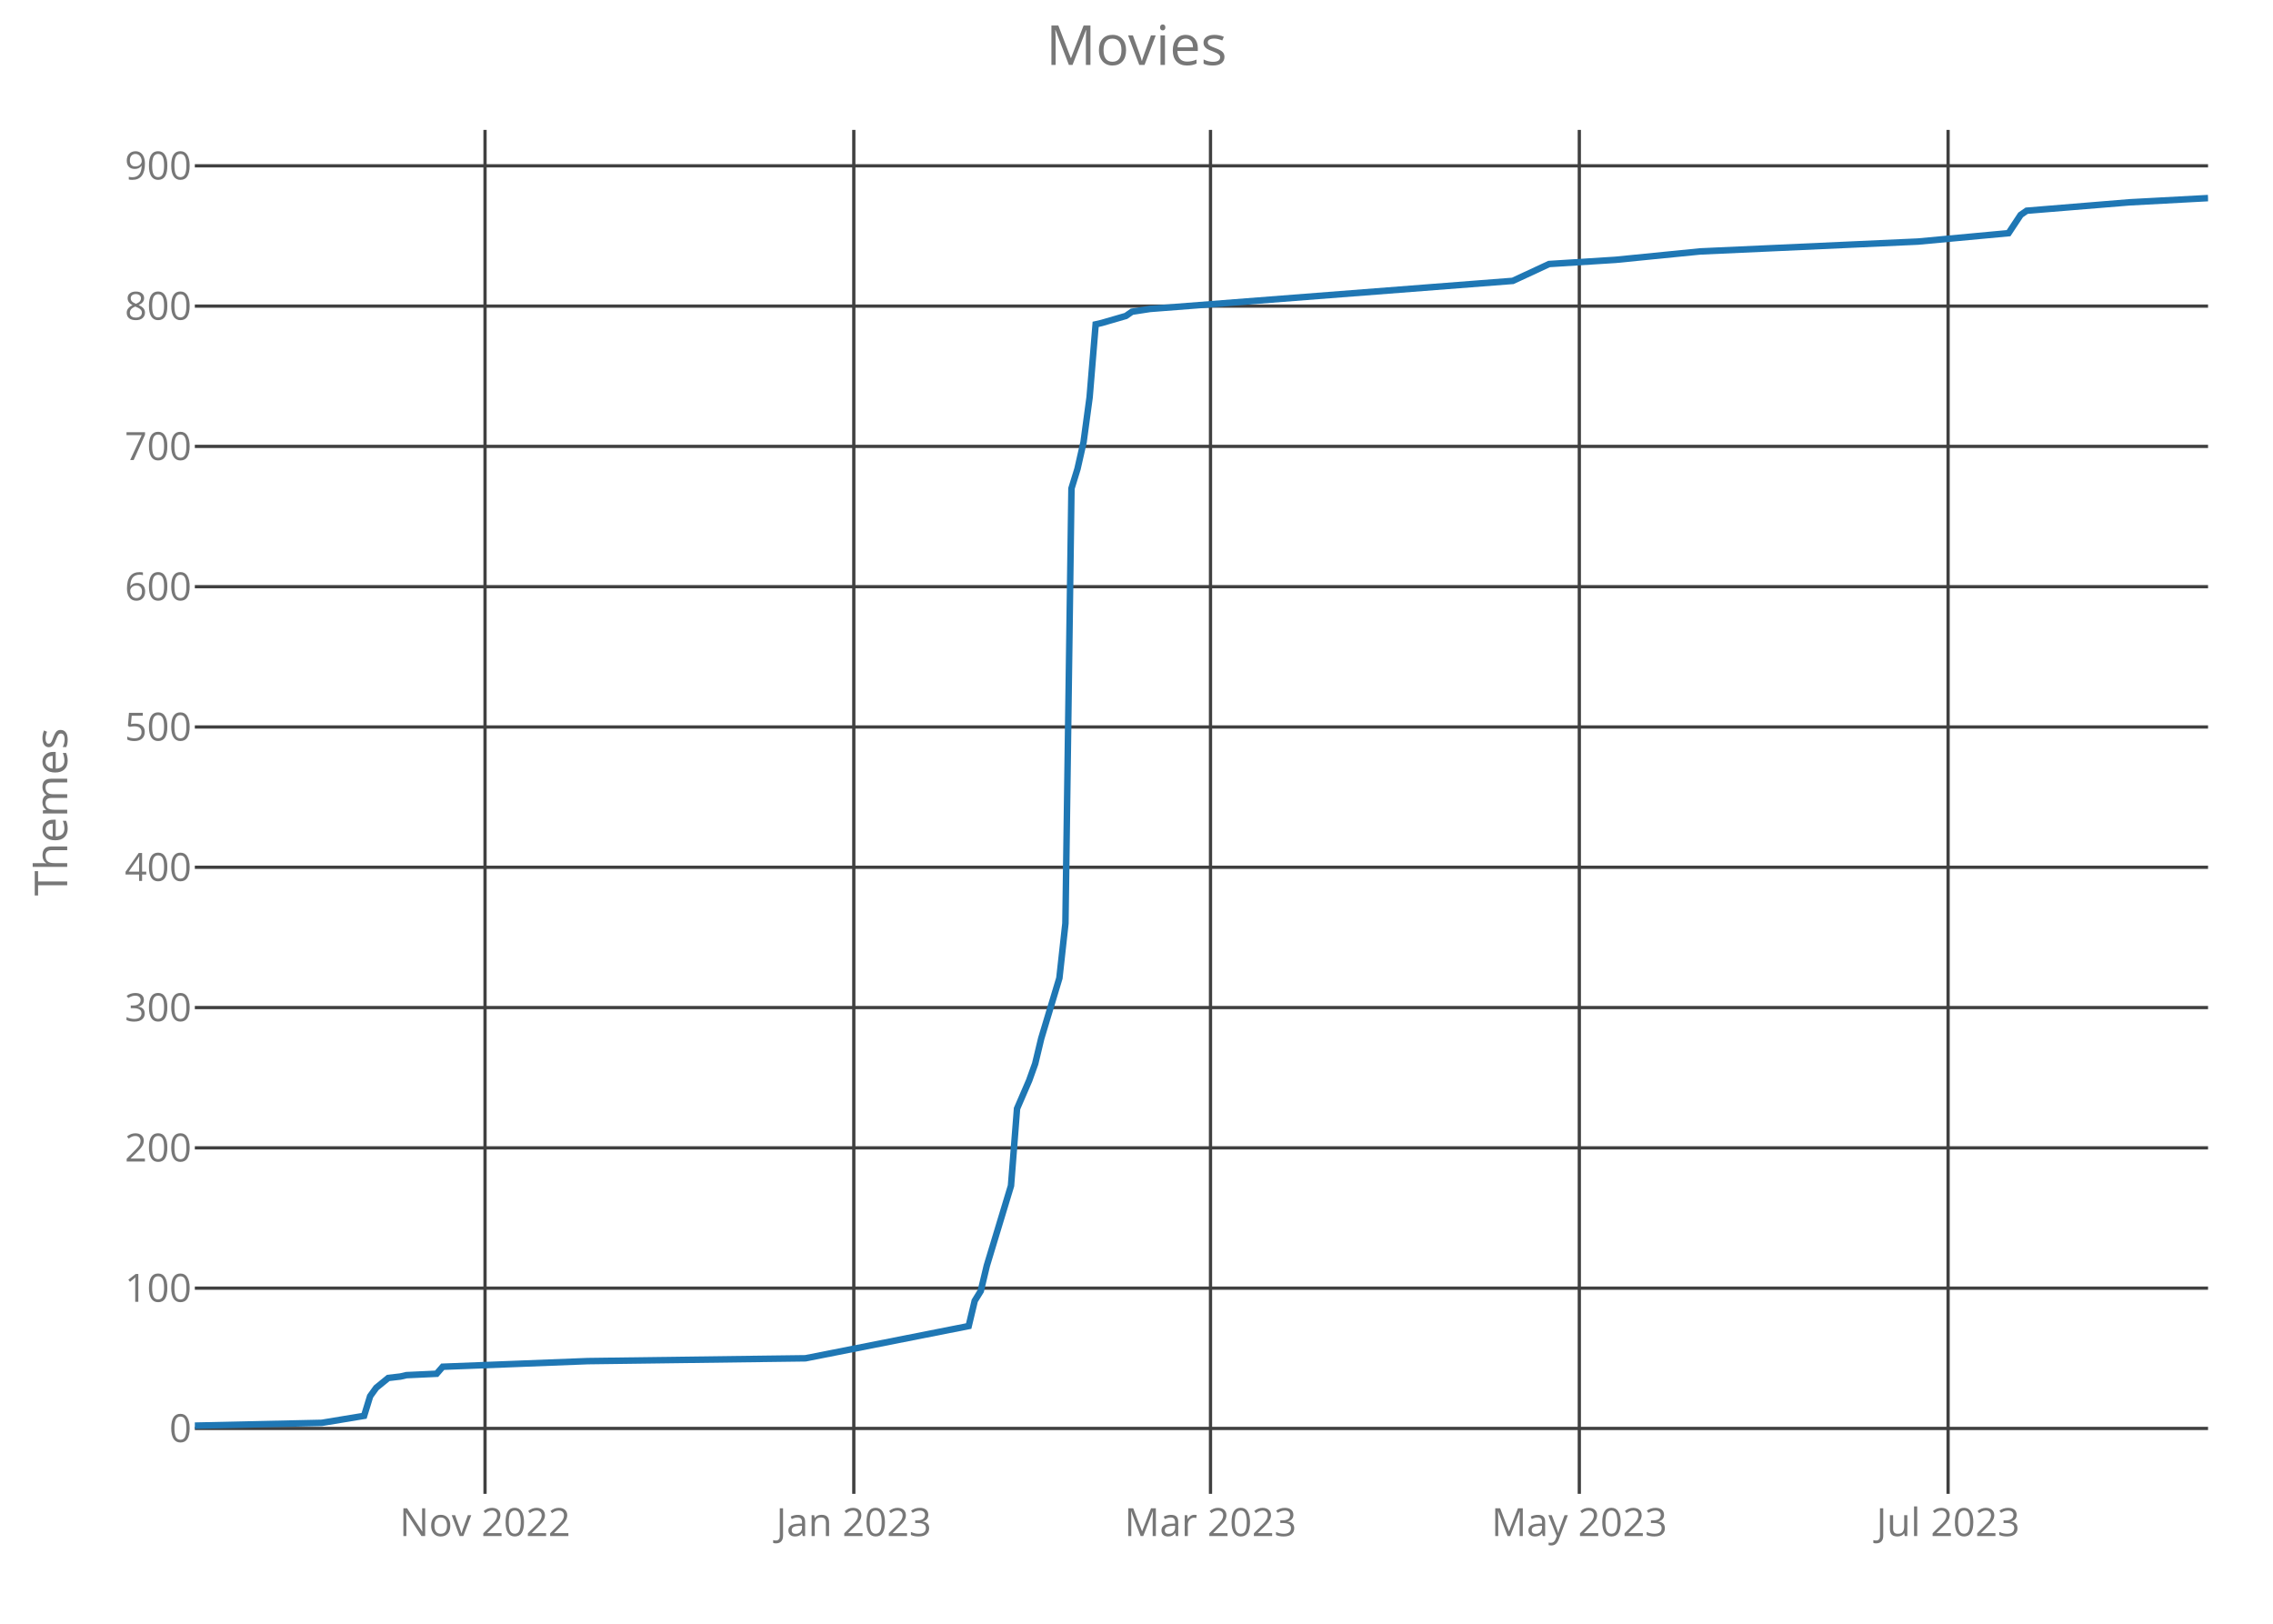
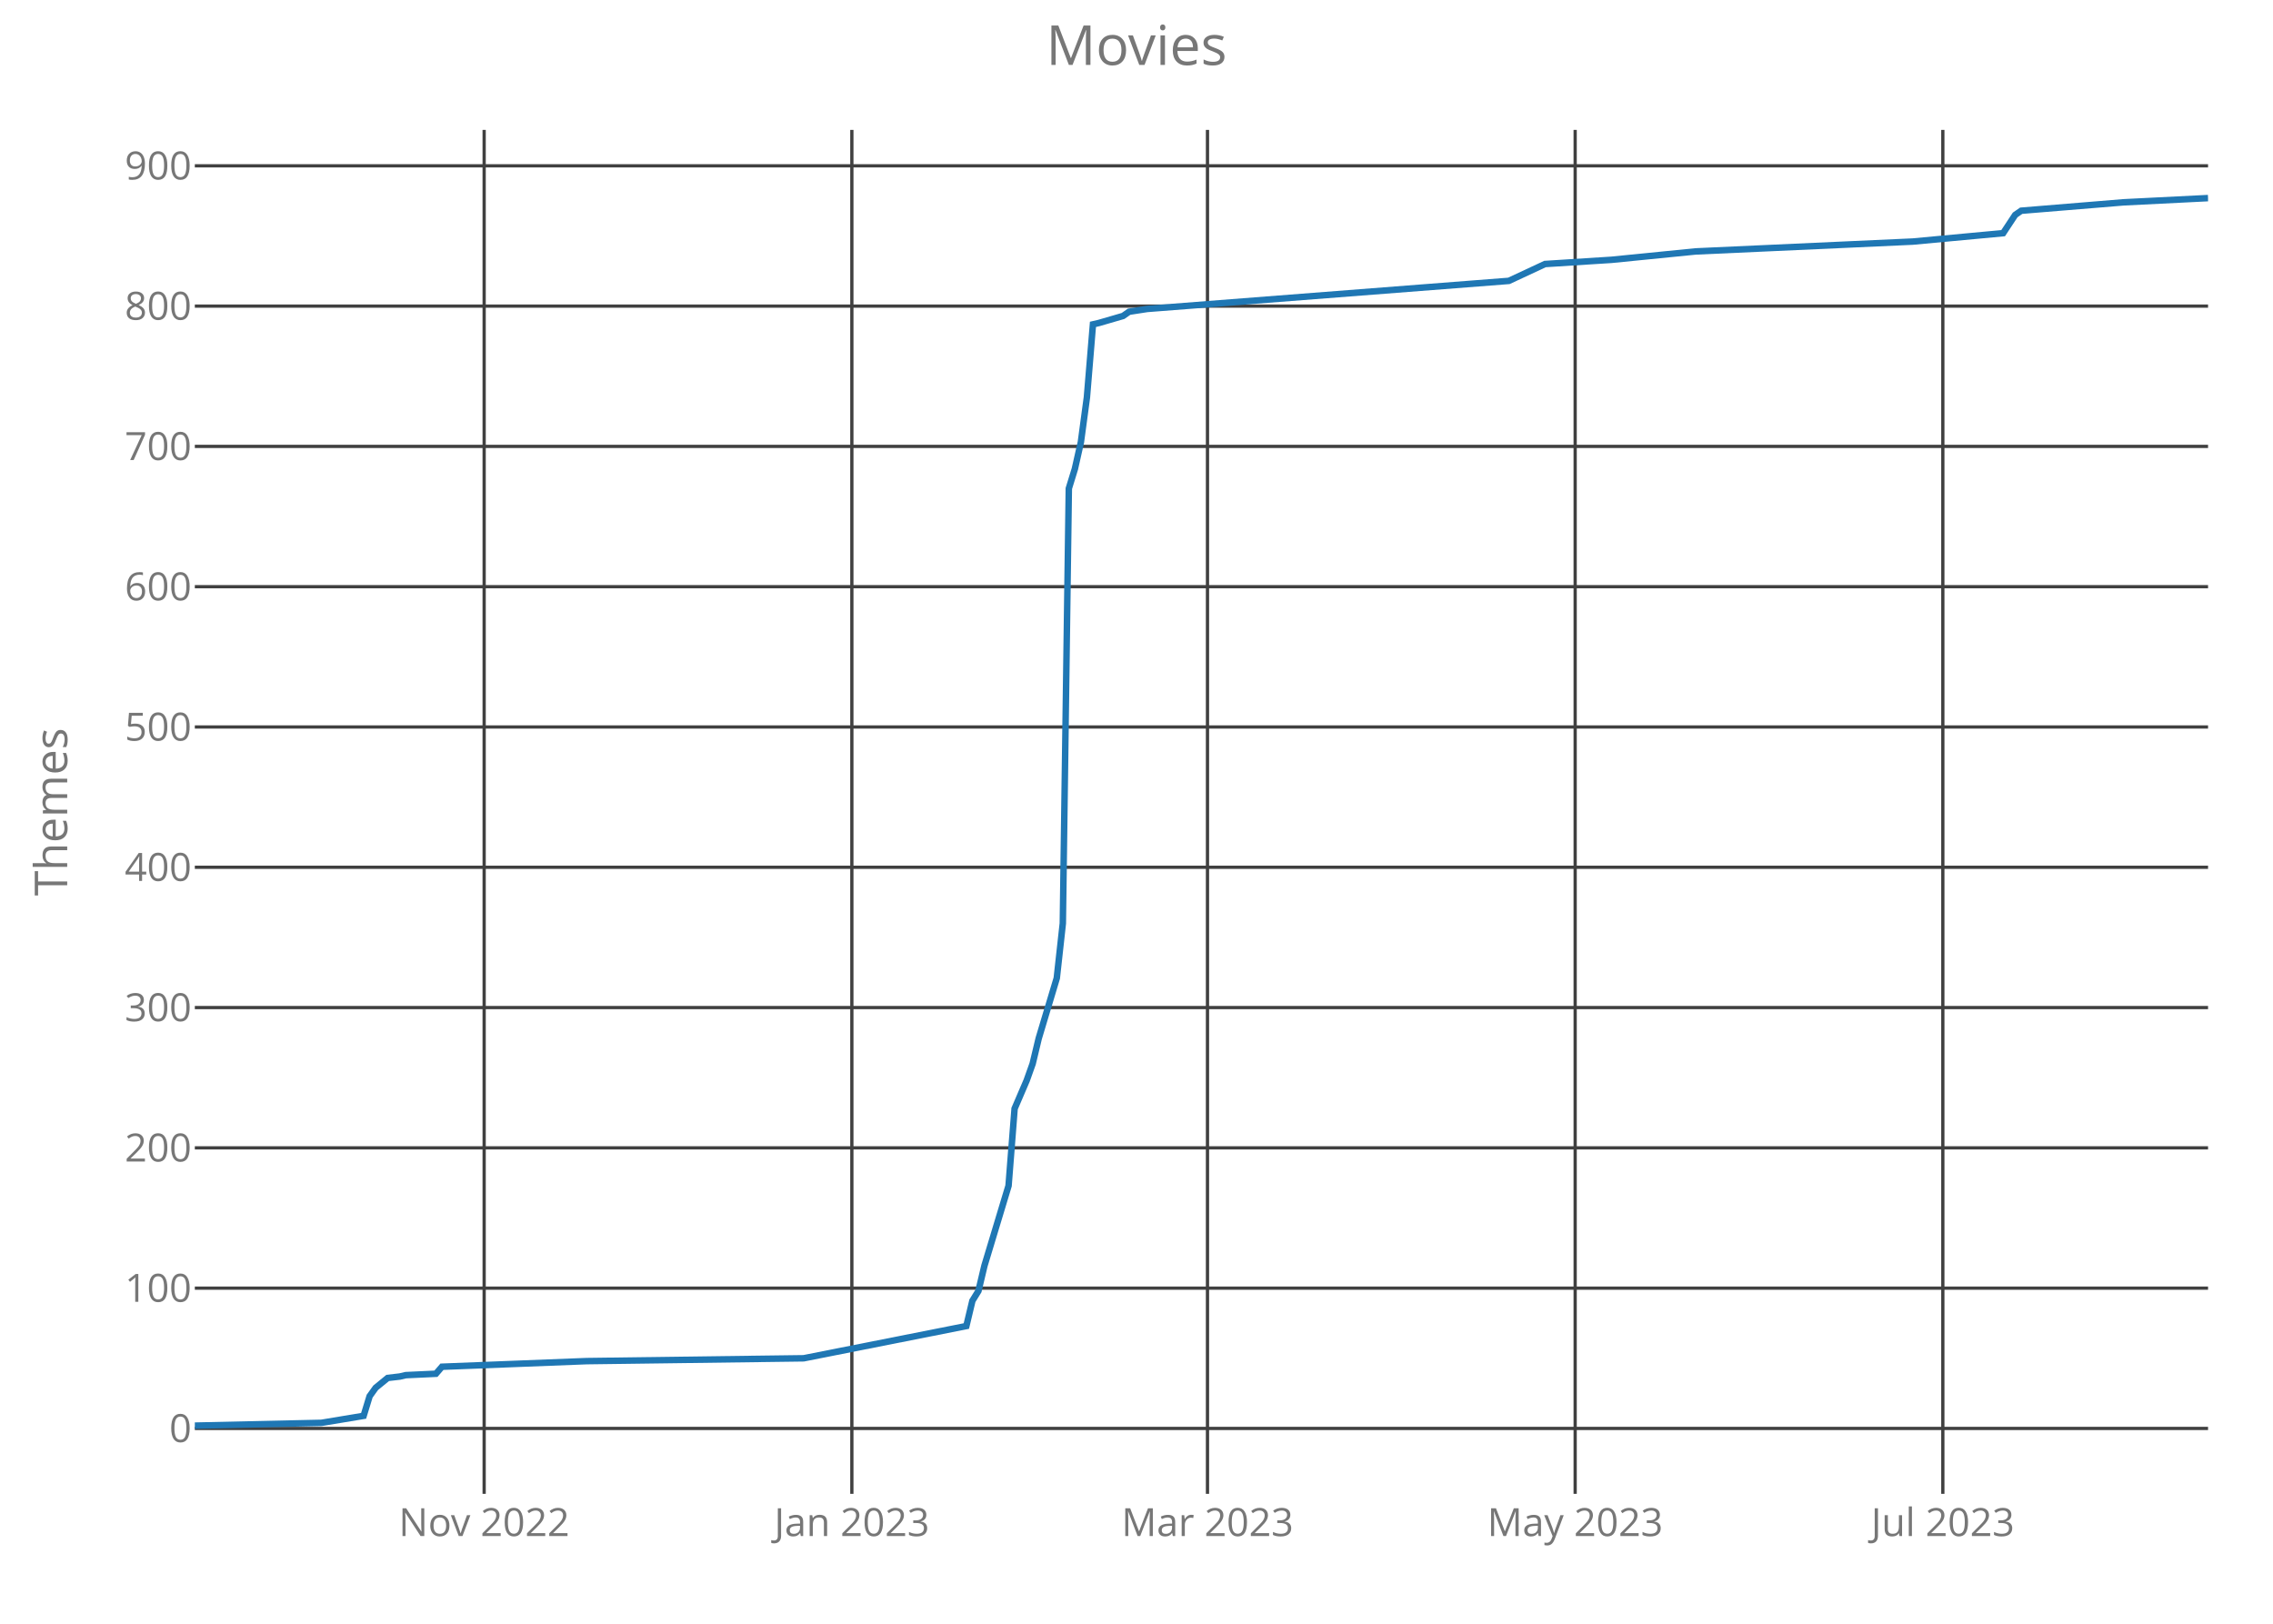
<svg xmlns="http://www.w3.org/2000/svg" class="main-svg" width="700" height="500" style="" viewBox="0 0 700 500">
  <rect x="0" y="0" width="700" height="500" style="fill: rgb(0, 0, 0); fill-opacity: 0;" />
-   <defs id="defs-dbe6f2">
+   <defs id="defs-275b8a">
    <g class="clips">
-       <clipPath id="clipdbe6f2xyplot" class="plotclip">
+       <clipPath id="clip275b8axyplot" class="plotclip">
        <rect width="620" height="420" />
      </clipPath>
-       <clipPath class="axesclip" id="clipdbe6f2x">
+       <clipPath class="axesclip" id="clip275b8ax">
        <rect x="60" y="0" width="620" height="500" />
      </clipPath>
-       <clipPath class="axesclip" id="clipdbe6f2y">
+       <clipPath class="axesclip" id="clip275b8ay">
        <rect x="0" y="40" width="700" height="420" />
      </clipPath>
-       <clipPath class="axesclip" id="clipdbe6f2xy">
+       <clipPath class="axesclip" id="clip275b8axy">
        <rect x="60" y="40" width="620" height="420" />
      </clipPath>
    </g>
    <g class="gradients" />
  </defs>
  <g class="bglayer">
    <rect class="bg" x="60" y="40" width="620" height="420" style="fill: rgb(0, 0, 0); fill-opacity: 0; stroke-width: 0;" />
  </g>
  <g class="layer-below">
    <g class="imagelayer" />
    <g class="shapelayer" />
  </g>
  <g class="cartesianlayer">
    <g class="subplot xy">
      <g class="layer-subplot">
        <g class="shapelayer" />
        <g class="imagelayer" />
      </g>
      <g class="gridlayer">
        <g class="x">
-           <path class="xgrid crisp" transform="translate(149.37,0)" d="M0,40v420" style="stroke: rgb(64, 64, 64); stroke-opacity: 1; stroke-width: 1px;" />
-           <path class="xgrid crisp" transform="translate(262.94,0)" d="M0,40v420" style="stroke: rgb(64, 64, 64); stroke-opacity: 1; stroke-width: 1px;" />
-           <path class="xgrid crisp" transform="translate(372.79,0)" d="M0,40v420" style="stroke: rgb(64, 64, 64); stroke-opacity: 1; stroke-width: 1px;" />
-           <path class="xgrid crisp" transform="translate(486.37,0)" d="M0,40v420" style="stroke: rgb(64, 64, 64); stroke-opacity: 1; stroke-width: 1px;" />
-           <path class="xgrid crisp" transform="translate(599.94,0)" d="M0,40v420" style="stroke: rgb(64, 64, 64); stroke-opacity: 1; stroke-width: 1px;" />
+           <path class="xgrid crisp" transform="translate(149.1,0)" d="M0,40v420" style="stroke: rgb(64, 64, 64); stroke-opacity: 1; stroke-width: 1px;" />
+           <path class="xgrid crisp" transform="translate(262.34,0)" d="M0,40v420" style="stroke: rgb(64, 64, 64); stroke-opacity: 1; stroke-width: 1px;" />
+           <path class="xgrid crisp" transform="translate(371.86,0)" d="M0,40v420" style="stroke: rgb(64, 64, 64); stroke-opacity: 1; stroke-width: 1px;" />
+           <path class="xgrid crisp" transform="translate(485.09,0)" d="M0,40v420" style="stroke: rgb(64, 64, 64); stroke-opacity: 1; stroke-width: 1px;" />
+           <path class="xgrid crisp" transform="translate(598.32,0)" d="M0,40v420" style="stroke: rgb(64, 64, 64); stroke-opacity: 1; stroke-width: 1px;" />
        </g>
        <g class="y">
          <path class="ygrid crisp" transform="translate(0,439.86)" d="M60,0h620" style="stroke: rgb(64, 64, 64); stroke-opacity: 1; stroke-width: 1px;" />
          <path class="ygrid crisp" transform="translate(0,396.66)" d="M60,0h620" style="stroke: rgb(64, 64, 64); stroke-opacity: 1; stroke-width: 1px;" />
          <path class="ygrid crisp" transform="translate(0,353.46)" d="M60,0h620" style="stroke: rgb(64, 64, 64); stroke-opacity: 1; stroke-width: 1px;" />
          <path class="ygrid crisp" transform="translate(0,310.26)" d="M60,0h620" style="stroke: rgb(64, 64, 64); stroke-opacity: 1; stroke-width: 1px;" />
          <path class="ygrid crisp" transform="translate(0,267.06)" d="M60,0h620" style="stroke: rgb(64, 64, 64); stroke-opacity: 1; stroke-width: 1px;" />
          <path class="ygrid crisp" transform="translate(0,223.86)" d="M60,0h620" style="stroke: rgb(64, 64, 64); stroke-opacity: 1; stroke-width: 1px;" />
          <path class="ygrid crisp" transform="translate(0,180.66)" d="M60,0h620" style="stroke: rgb(64, 64, 64); stroke-opacity: 1; stroke-width: 1px;" />
          <path class="ygrid crisp" transform="translate(0,137.46)" d="M60,0h620" style="stroke: rgb(64, 64, 64); stroke-opacity: 1; stroke-width: 1px;" />
          <path class="ygrid crisp" transform="translate(0,94.26)" d="M60,0h620" style="stroke: rgb(64, 64, 64); stroke-opacity: 1; stroke-width: 1px;" />
          <path class="ygrid crisp" transform="translate(0,51.06)" d="M60,0h620" style="stroke: rgb(64, 64, 64); stroke-opacity: 1; stroke-width: 1px;" />
        </g>
      </g>
      <g class="zerolinelayer" />
      <path class="xlines-below crisp" d="M0,0" style="fill: none;" />
      <path class="ylines-below crisp" d="M0,0" style="fill: none;" />
      <g class="overlines-below" />
      <g class="xaxislayer-below">
        <g class="xtick">
-           <text text-anchor="middle" x="0" y="473" transform="translate(149.37,0)" style="font-family: 'Open Sans'; font-size: 12px; fill: rgb(119, 119, 119); fill-opacity: 1; white-space: pre;">Nov 2022</text>
+           <text text-anchor="middle" x="0" y="473" transform="translate(149.1,0)" style="font-family: 'Open Sans'; font-size: 12px; fill: rgb(119, 119, 119); fill-opacity: 1; white-space: pre;">Nov 2022</text>
        </g>
        <g class="xtick">
-           <text text-anchor="middle" x="0" y="473" transform="translate(262.94,0)" style="font-family: 'Open Sans'; font-size: 12px; fill: rgb(119, 119, 119); fill-opacity: 1; white-space: pre;">Jan 2023</text>
+           <text text-anchor="middle" x="0" y="473" transform="translate(262.34,0)" style="font-family: 'Open Sans'; font-size: 12px; fill: rgb(119, 119, 119); fill-opacity: 1; white-space: pre;">Jan 2023</text>
        </g>
        <g class="xtick">
-           <text text-anchor="middle" x="0" y="473" transform="translate(372.79,0)" style="font-family: 'Open Sans'; font-size: 12px; fill: rgb(119, 119, 119); fill-opacity: 1; white-space: pre;">Mar 2023</text>
+           <text text-anchor="middle" x="0" y="473" transform="translate(371.86,0)" style="font-family: 'Open Sans'; font-size: 12px; fill: rgb(119, 119, 119); fill-opacity: 1; white-space: pre;">Mar 2023</text>
        </g>
        <g class="xtick">
-           <text text-anchor="middle" x="0" y="473" transform="translate(486.37,0)" style="font-family: 'Open Sans'; font-size: 12px; fill: rgb(119, 119, 119); fill-opacity: 1; white-space: pre;">May 2023</text>
+           <text text-anchor="middle" x="0" y="473" transform="translate(485.09,0)" style="font-family: 'Open Sans'; font-size: 12px; fill: rgb(119, 119, 119); fill-opacity: 1; white-space: pre;">May 2023</text>
        </g>
        <g class="xtick">
-           <text text-anchor="middle" x="0" y="473" transform="translate(599.94,0)" style="font-family: 'Open Sans'; font-size: 12px; fill: rgb(119, 119, 119); fill-opacity: 1; white-space: pre;">Jul 2023</text>
+           <text text-anchor="middle" x="0" y="473" transform="translate(598.32,0)" style="font-family: 'Open Sans'; font-size: 12px; fill: rgb(119, 119, 119); fill-opacity: 1; white-space: pre;">Jul 2023</text>
        </g>
      </g>
      <g class="yaxislayer-below">
        <g class="ytick">
          <text text-anchor="end" x="59" y="4.2" transform="translate(0,439.86)" style="font-family: 'Open Sans'; font-size: 12px; fill: rgb(119, 119, 119); fill-opacity: 1; white-space: pre;">0</text>
        </g>
        <g class="ytick">
          <text text-anchor="end" x="59" y="4.2" transform="translate(0,396.66)" style="font-family: 'Open Sans'; font-size: 12px; fill: rgb(119, 119, 119); fill-opacity: 1; white-space: pre;">100</text>
        </g>
        <g class="ytick">
          <text text-anchor="end" x="59" y="4.2" transform="translate(0,353.46)" style="font-family: 'Open Sans'; font-size: 12px; fill: rgb(119, 119, 119); fill-opacity: 1; white-space: pre;">200</text>
        </g>
        <g class="ytick">
          <text text-anchor="end" x="59" y="4.2" transform="translate(0,310.26)" style="font-family: 'Open Sans'; font-size: 12px; fill: rgb(119, 119, 119); fill-opacity: 1; white-space: pre;">300</text>
        </g>
        <g class="ytick">
          <text text-anchor="end" x="59" y="4.2" transform="translate(0,267.06)" style="font-family: 'Open Sans'; font-size: 12px; fill: rgb(119, 119, 119); fill-opacity: 1; white-space: pre;">400</text>
        </g>
        <g class="ytick">
          <text text-anchor="end" x="59" y="4.2" transform="translate(0,223.86)" style="font-family: 'Open Sans'; font-size: 12px; fill: rgb(119, 119, 119); fill-opacity: 1; white-space: pre;">500</text>
        </g>
        <g class="ytick">
          <text text-anchor="end" x="59" y="4.2" transform="translate(0,180.66)" style="font-family: 'Open Sans'; font-size: 12px; fill: rgb(119, 119, 119); fill-opacity: 1; white-space: pre;">600</text>
        </g>
        <g class="ytick">
          <text text-anchor="end" x="59" y="4.2" transform="translate(0,137.46)" style="font-family: 'Open Sans'; font-size: 12px; fill: rgb(119, 119, 119); fill-opacity: 1; white-space: pre;">700</text>
        </g>
        <g class="ytick">
          <text text-anchor="end" x="59" y="4.2" transform="translate(0,94.26)" style="font-family: 'Open Sans'; font-size: 12px; fill: rgb(119, 119, 119); fill-opacity: 1; white-space: pre;">800</text>
        </g>
        <g class="ytick">
          <text text-anchor="end" x="59" y="4.2" transform="translate(0,51.06)" style="font-family: 'Open Sans'; font-size: 12px; fill: rgb(119, 119, 119); fill-opacity: 1; white-space: pre;">900</text>
        </g>
      </g>
      <g class="overaxes-below" />
-       <g class="plot" transform="translate(60,40)" clip-path="url('#clipdbe6f2xyplot')">
+       <g class="plot" transform="translate(60,40)" clip-path="url('#clip275b8axyplot')">
        <g class="scatterlayer mlayer">
-           <g class="trace scatter traced22816" style="stroke-miterlimit: 2; opacity: 1;">
+           <g class="trace scatter tracec5ccf5" style="stroke-miterlimit: 2; opacity: 1;">
            <g class="fills" />
            <g class="errorbars" />
            <g class="lines">
-               <path class="js-line" d="M0,399L39.1,398.14L52.13,395.98L53.99,389.93L55.86,387.34L59.58,384.31L63.3,383.88L65.17,383.45L74.47,383.02L76.34,380.86L121.02,379.13L188.05,378.26L238.32,368.33L240.18,360.55L242.04,357.53L243.9,349.75L251.35,325.13L253.21,301.37L256.94,292.73L258.8,287.54L260.66,279.77L266.25,261.19L268.11,244.34L269.97,110.42L271.83,104.38L273.69,96.17L275.56,82.34L277.42,59.88L279.28,59.45L286.73,57.29L288.59,55.99L294.17,55.13L405.89,46.49L417.06,41.3L437.54,40.01L463.6,37.42L530.63,34.39L558.56,31.8L562.28,26.18L564.14,24.89L595.8,22.3L620,21" style="vector-effect: non-scaling-stroke; fill: none; stroke: rgb(31, 119, 180); stroke-opacity: 1; stroke-width: 2px; opacity: 1;" />
+               <path class="js-line" d="M0,399L38.98,398.14L51.98,395.98L53.83,389.93L55.69,387.34L59.4,384.31L63.11,383.88L64.97,383.45L74.25,383.02L76.11,380.86L120.66,379.13L187.49,378.26L237.6,368.33L239.46,360.55L241.32,357.53L243.17,349.75L250.6,325.13L252.46,301.37L256.17,292.73L258.02,287.54L259.88,279.77L265.45,261.19L267.31,244.34L269.16,110.42L271.02,104.38L272.87,96.17L274.73,82.34L276.59,59.88L278.44,59.45L285.87,57.29L287.72,55.99L293.29,55.13L404.67,46.49L415.81,41.3L436.23,40.01L462.22,37.42L529.04,34.39L556.89,31.8L560.6,26.18L562.46,24.89L594.01,22.3L620,21" style="vector-effect: non-scaling-stroke; fill: none; stroke: rgb(31, 119, 180); stroke-opacity: 1; stroke-width: 2px; opacity: 1;" />
            </g>
            <g class="points" />
            <g class="text" />
          </g>
        </g>
      </g>
      <g class="overplot" />
      <path class="xlines-above" />
      <path class="ylines-above" />
      <g class="overlines-above" />
      <g class="xaxislayer-above" />
      <g class="yaxislayer-above" />
      <g class="overaxes-above" />
    </g>
  </g>
  <g class="polarlayer" />
  <g class="ternarylayer" />
  <g class="geolayer" />
  <g class="funnelarealayer" />
  <g class="pielayer" />
  <g class="treemaplayer" />
  <g class="sunburstlayer" />
  <g class="glimages" />
-   <defs id="topdefs-dbe6f2">
+   <defs id="topdefs-275b8a">
    <g class="clips" />
  </defs>
  <g class="layer-above">
    <g class="imagelayer" />
    <g class="shapelayer" />
  </g>
  <g class="infolayer">
    <g class="g-gtitle">
      <text class="gtitle" x="350" y="20" text-anchor="middle" dy="0em" style="font-family: 'Open Sans'; font-size: 17px; fill: rgb(119, 119, 119); opacity: 1; font-weight: normal; white-space: pre;">Movies</text>
    </g>
    <g class="g-xtitle" />
    <g class="g-ytitle">
      <text class="ytitle" transform="rotate(-90,20.7,250)" x="20.7" y="250" text-anchor="middle" style="font-family: 'Open Sans'; font-size: 14px; fill: rgb(119, 119, 119); opacity: 1; font-weight: normal; white-space: pre;">Themes</text>
    </g>
  </g>
</svg>
